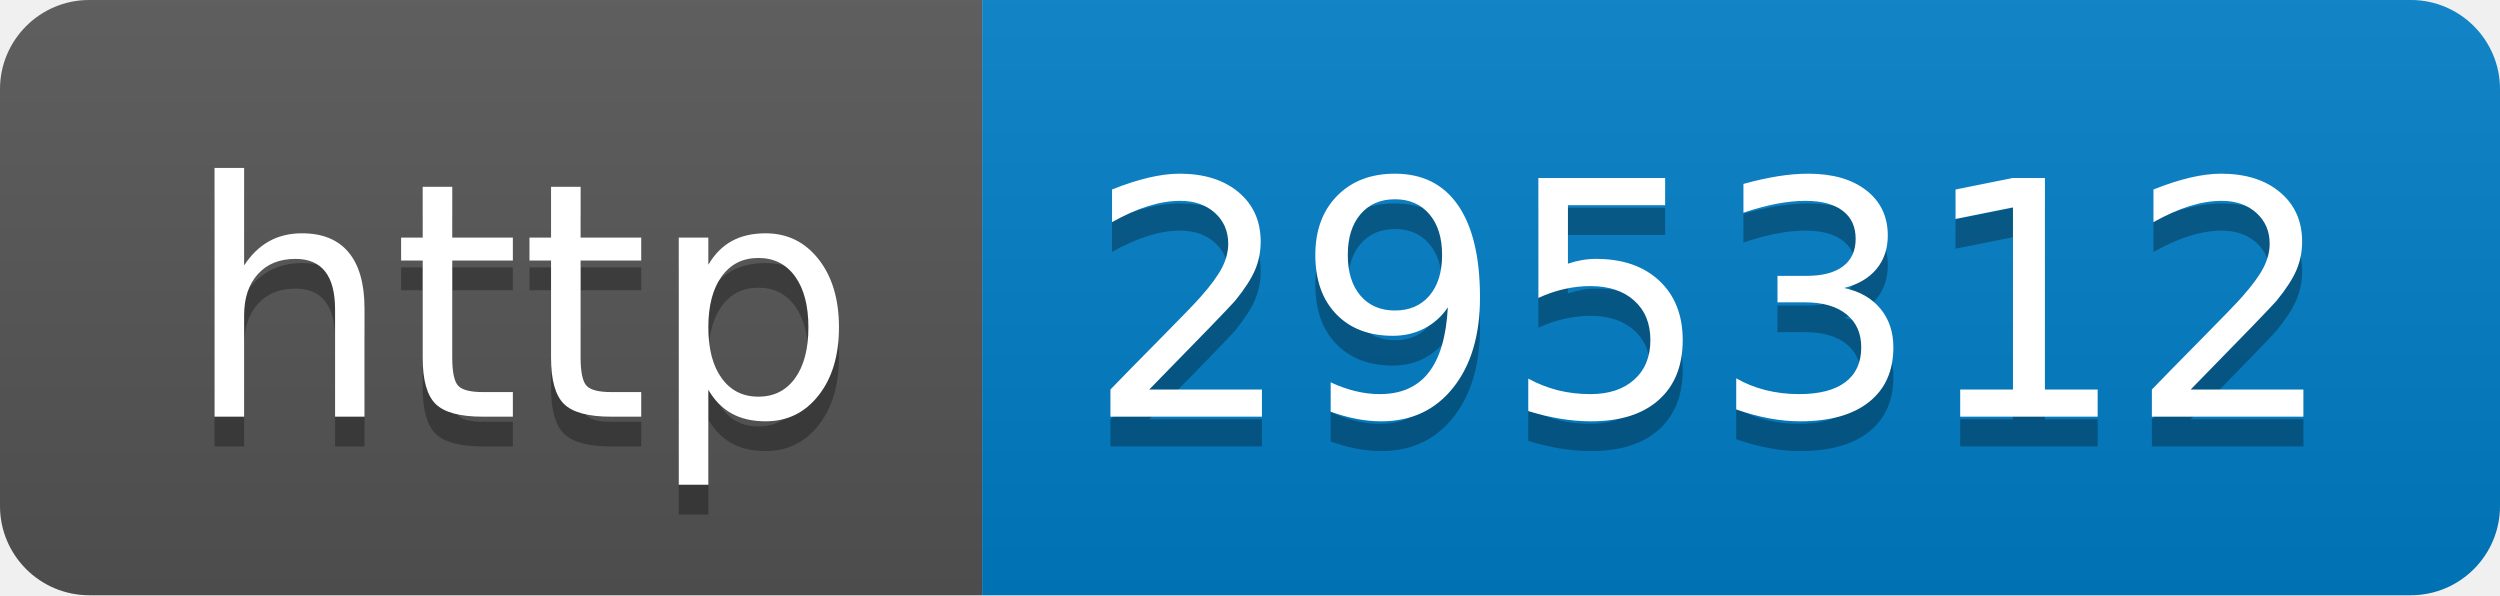
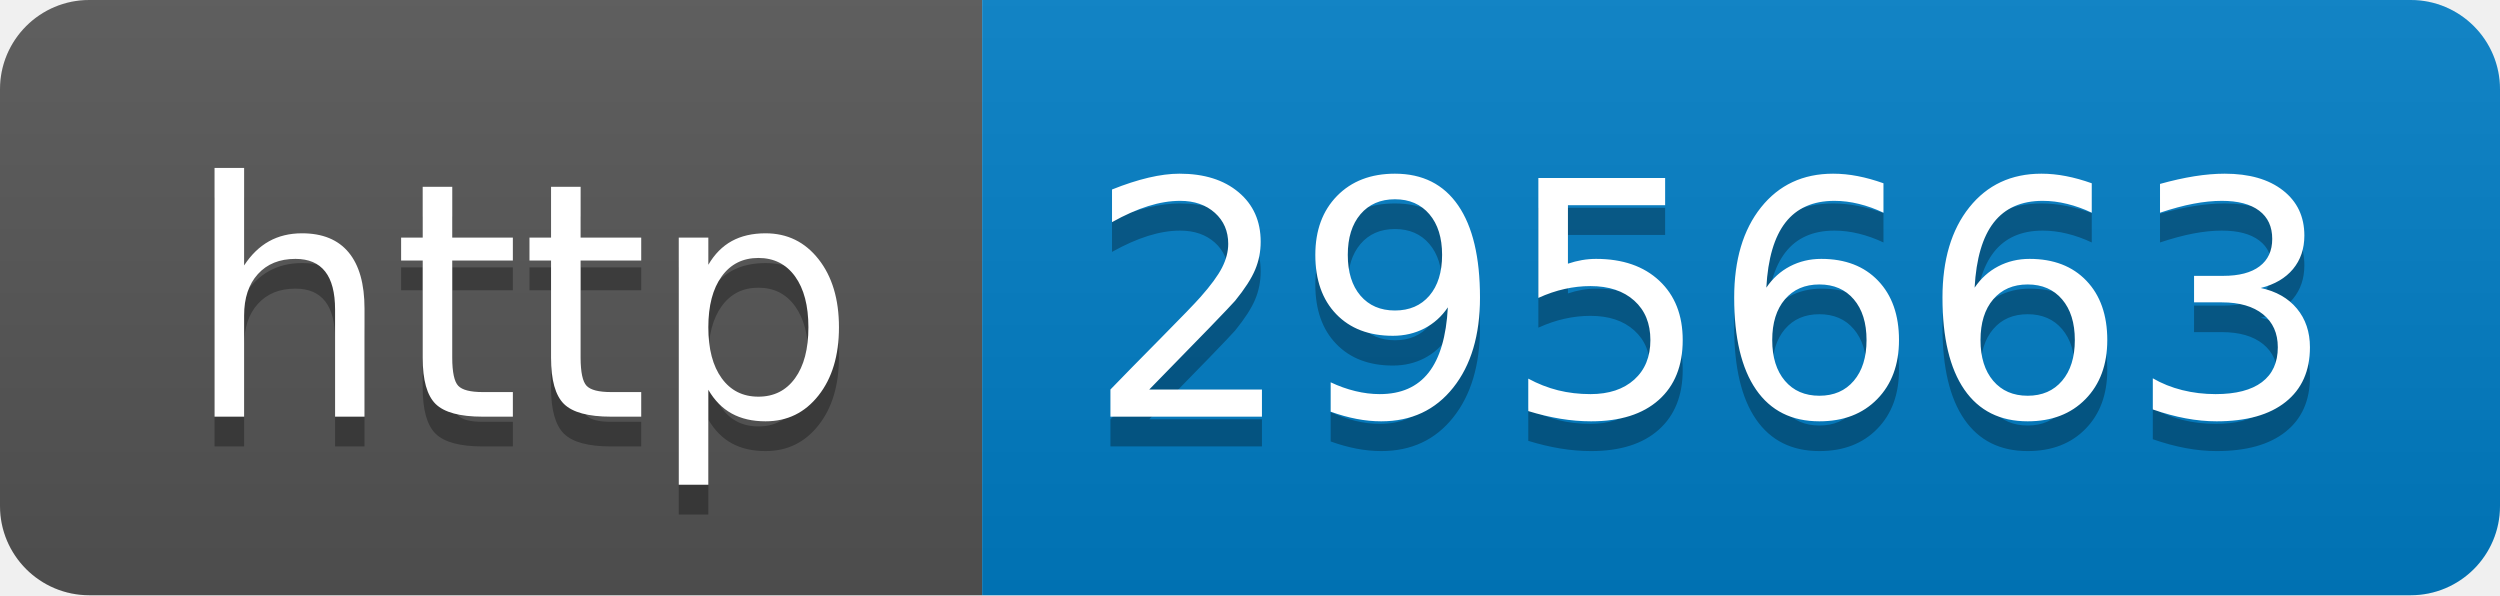
- <svg xmlns="http://www.w3.org/2000/svg" width="84" height="20" role="img" aria-label="http: 295312">
+ <svg xmlns="http://www.w3.org/2000/svg" width="84" height="20" role="img" aria-label="http: 295663">
  <linearGradient id="s" x2="0" y2="100%">
    <stop offset="0" stop-color="#bbb" stop-opacity=".1" />
    <stop offset="1" stop-opacity=".1" />
  </linearGradient>
  <clipPath id="r">
    <rect width="84" height="20" rx="3" fill="#fff" />
  </clipPath>
  <g clip-path="url(#r)">
    <rect width="33" height="20" fill="#555" />
    <rect x="33" width="51" height="20" fill="#007ec6" />
    <rect width="84" height="20" fill="url(#s)" />
  </g>
  <g fill="#fff" text-anchor="middle" font-family="Verdana,Geneva,DejaVu Sans,sans-serif" text-rendering="geometricPrecision" font-size="110">
    <text aria-hidden="true" x="175" y="150" fill="#010101" fill-opacity=".3" transform="scale(.1)" textLength="230">http</text>
    <text x="175" y="140" transform="scale(.1)" fill="#fff" textLength="230">http</text>
-     <text aria-hidden="true" x="575" y="150" fill="#010101" fill-opacity=".3" transform="scale(.1)" textLength="410">295312</text>
-     <text x="575" y="140" transform="scale(.1)" fill="#fff" textLength="410">295312</text>
+     <text aria-hidden="true" x="575" y="150" fill="#010101" fill-opacity=".3" transform="scale(.1)" textLength="410">295663</text>
+     <text x="575" y="140" transform="scale(.1)" fill="#fff" textLength="410">295663</text>
  </g>
</svg>
